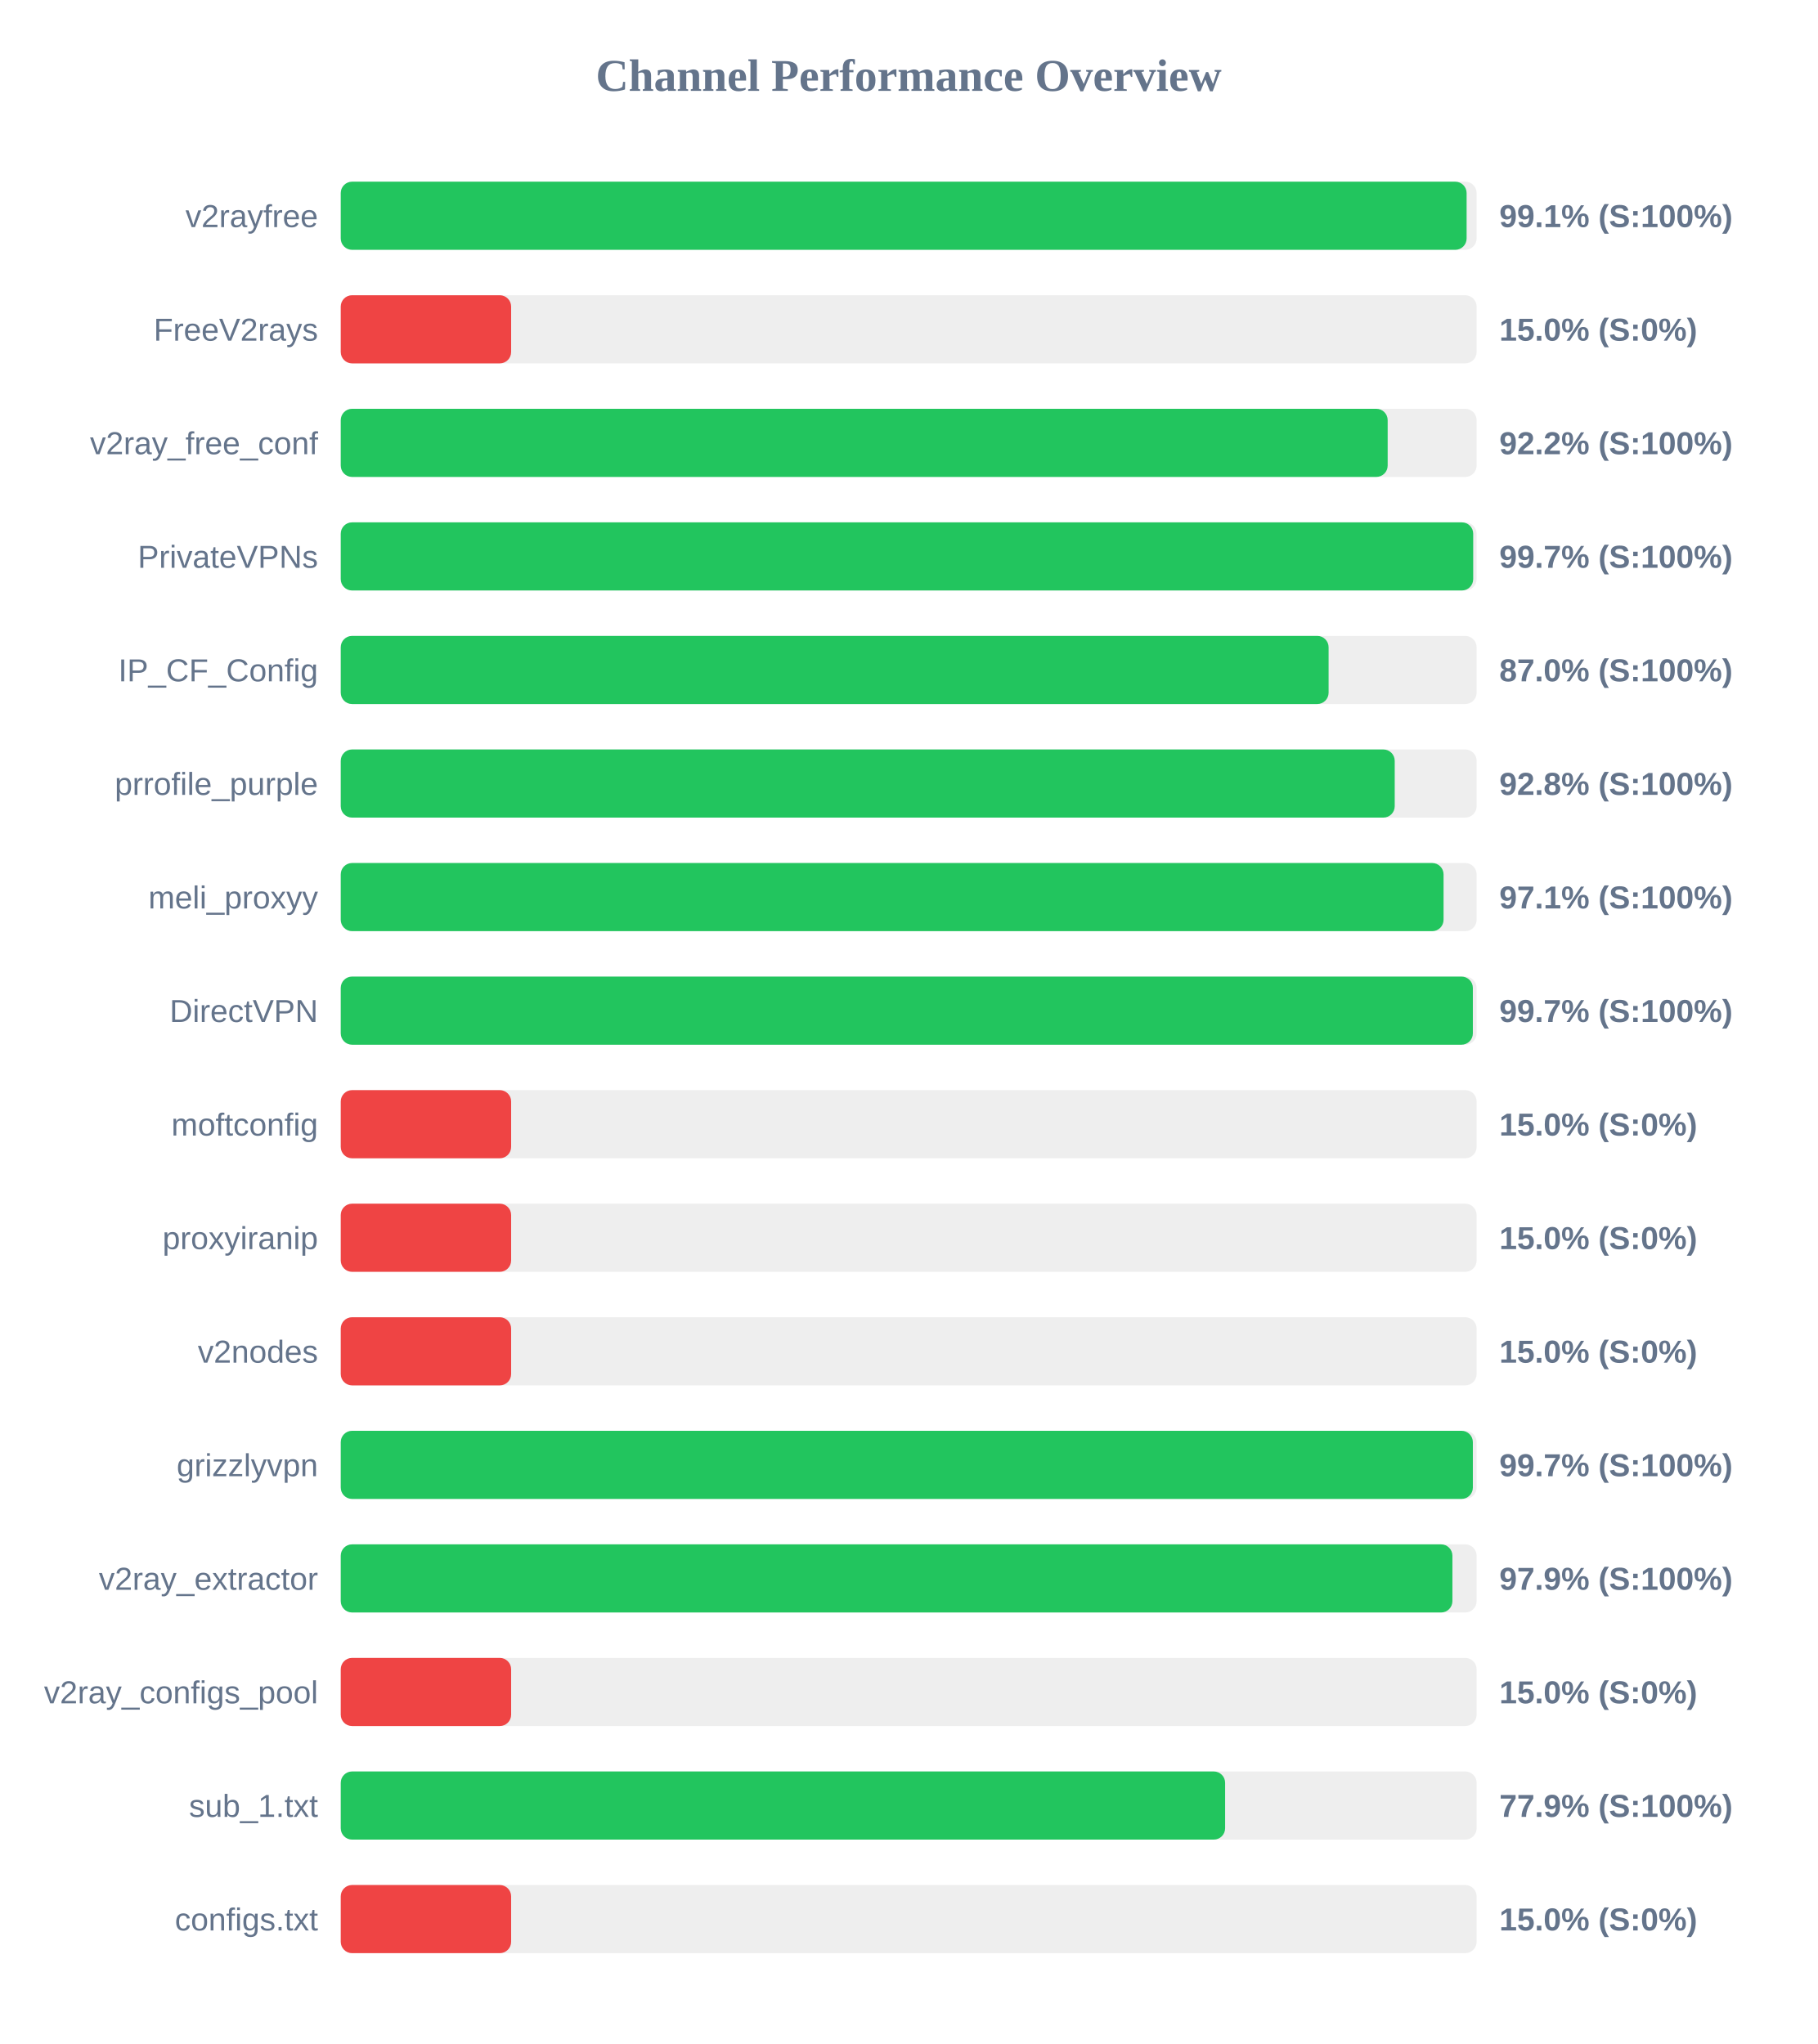
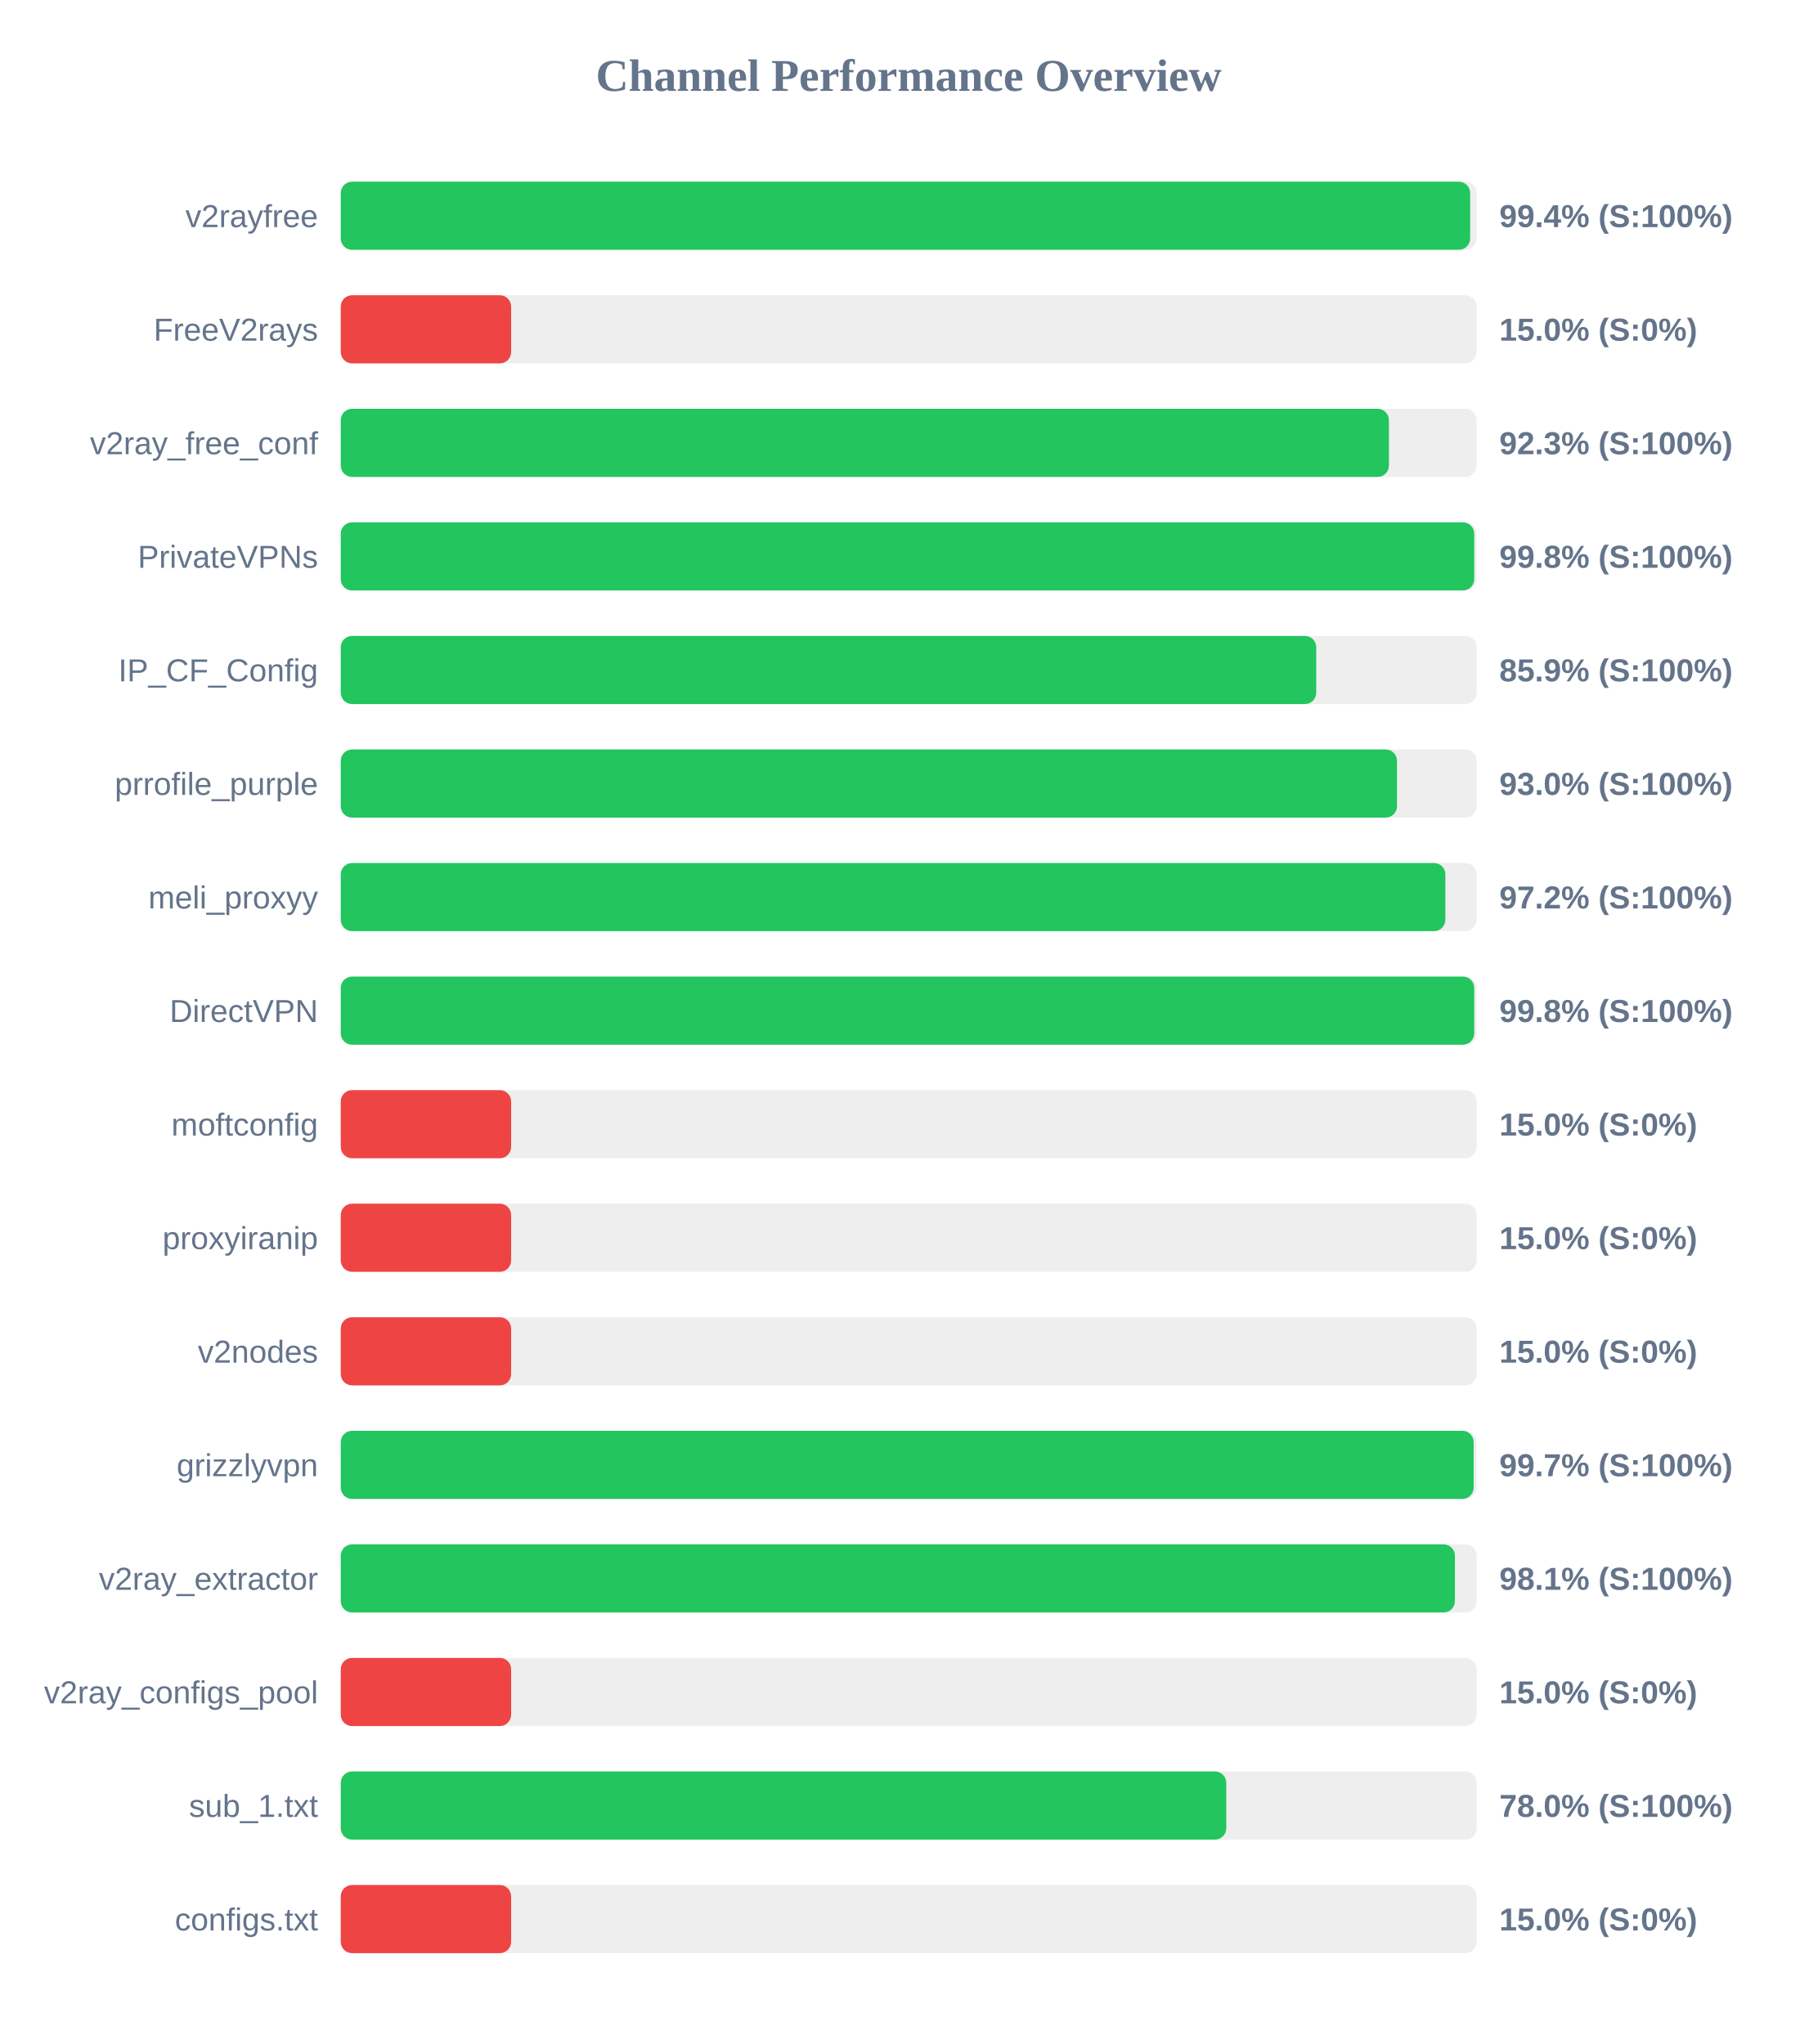
<svg xmlns="http://www.w3.org/2000/svg" width="800" height="900" version="1.1">
  <style>
        .row { font: 14px Arial; fill: #64748b; }
        .score { font: bold 14px Arial; fill: #64748b; }
    </style>
  <text x="400" y="40" text-anchor="middle" font-size="20px" font-weight="bold" fill="#64748b">Channel Performance Overview</text>
  <rect x="150" y="80" width="500" height="30" fill="#eee" rx="5" />
-   <rect x="150" y="80" width="495.6" height="30" fill="#22c55e" rx="5" />
+   <rect x="150" y="80" width="497.15" height="30" fill="#22c55e" rx="5" />
  <text x="140" y="100" text-anchor="end" class="row">v2rayfree</text>
-   <text x="660" y="100" text-anchor="start" class="score">99.1% (S:100%)</text>
+   <text x="660" y="100" text-anchor="start" class="score">99.4% (S:100%)</text>
  <rect x="150" y="130" width="500" height="30" fill="#eee" rx="5" />
  <rect x="150" y="130" width="75.0" height="30" fill="#ef4444" rx="5" />
  <text x="140" y="150" text-anchor="end" class="row">FreeV2rays</text>
  <text x="660" y="150" text-anchor="start" class="score">15.0% (S:0%)</text>
  <rect x="150" y="180" width="500" height="30" fill="#eee" rx="5" />
-   <rect x="150" y="180" width="460.85" height="30" fill="#22c55e" rx="5" />
+   <rect x="150" y="180" width="461.4" height="30" fill="#22c55e" rx="5" />
  <text x="140" y="200" text-anchor="end" class="row">v2ray_free_conf</text>
-   <text x="660" y="200" text-anchor="start" class="score">92.2% (S:100%)</text>
+   <text x="660" y="200" text-anchor="start" class="score">92.3% (S:100%)</text>
  <rect x="150" y="230" width="500" height="30" fill="#eee" rx="5" />
-   <rect x="150" y="230" width="498.5" height="30" fill="#22c55e" rx="5" />
+   <rect x="150" y="230" width="498.95" height="30" fill="#22c55e" rx="5" />
  <text x="140" y="250" text-anchor="end" class="row">PrivateVPNs</text>
-   <text x="660" y="250" text-anchor="start" class="score">99.7% (S:100%)</text>
+   <text x="660" y="250" text-anchor="start" class="score">99.8% (S:100%)</text>
  <rect x="150" y="280" width="500" height="30" fill="#eee" rx="5" />
-   <rect x="150" y="280" width="434.85" height="30" fill="#22c55e" rx="5" />
+   <rect x="150" y="280" width="429.4" height="30" fill="#22c55e" rx="5" />
  <text x="140" y="300" text-anchor="end" class="row">IP_CF_Config</text>
-   <text x="660" y="300" text-anchor="start" class="score">87.0% (S:100%)</text>
+   <text x="660" y="300" text-anchor="start" class="score">85.9% (S:100%)</text>
  <rect x="150" y="330" width="500" height="30" fill="#eee" rx="5" />
-   <rect x="150" y="330" width="463.95" height="30" fill="#22c55e" rx="5" />
+   <rect x="150" y="330" width="464.95" height="30" fill="#22c55e" rx="5" />
  <text x="140" y="350" text-anchor="end" class="row">prrofile_purple</text>
-   <text x="660" y="350" text-anchor="start" class="score">92.8% (S:100%)</text>
+   <text x="660" y="350" text-anchor="start" class="score">93.0% (S:100%)</text>
  <rect x="150" y="380" width="500" height="30" fill="#eee" rx="5" />
-   <rect x="150" y="380" width="485.45" height="30" fill="#22c55e" rx="5" />
+   <rect x="150" y="380" width="486.25" height="30" fill="#22c55e" rx="5" />
  <text x="140" y="400" text-anchor="end" class="row">meli_proxyy</text>
-   <text x="660" y="400" text-anchor="start" class="score">97.1% (S:100%)</text>
+   <text x="660" y="400" text-anchor="start" class="score">97.2% (S:100%)</text>
  <rect x="150" y="430" width="500" height="30" fill="#eee" rx="5" />
-   <rect x="150" y="430" width="498.35" height="30" fill="#22c55e" rx="5" />
+   <rect x="150" y="430" width="498.95" height="30" fill="#22c55e" rx="5" />
  <text x="140" y="450" text-anchor="end" class="row">DirectVPN</text>
-   <text x="660" y="450" text-anchor="start" class="score">99.7% (S:100%)</text>
+   <text x="660" y="450" text-anchor="start" class="score">99.8% (S:100%)</text>
  <rect x="150" y="480" width="500" height="30" fill="#eee" rx="5" />
  <rect x="150" y="480" width="75.0" height="30" fill="#ef4444" rx="5" />
  <text x="140" y="500" text-anchor="end" class="row">moftconfig</text>
  <text x="660" y="500" text-anchor="start" class="score">15.0% (S:0%)</text>
  <rect x="150" y="530" width="500" height="30" fill="#eee" rx="5" />
  <rect x="150" y="530" width="75.0" height="30" fill="#ef4444" rx="5" />
  <text x="140" y="550" text-anchor="end" class="row">proxyiranip</text>
  <text x="660" y="550" text-anchor="start" class="score">15.0% (S:0%)</text>
  <rect x="150" y="580" width="500" height="30" fill="#eee" rx="5" />
  <rect x="150" y="580" width="75.0" height="30" fill="#ef4444" rx="5" />
  <text x="140" y="600" text-anchor="end" class="row">v2nodes</text>
  <text x="660" y="600" text-anchor="start" class="score">15.0% (S:0%)</text>
  <rect x="150" y="630" width="500" height="30" fill="#eee" rx="5" />
-   <rect x="150" y="630" width="498.35" height="30" fill="#22c55e" rx="5" />
+   <rect x="150" y="630" width="498.7" height="30" fill="#22c55e" rx="5" />
  <text x="140" y="650" text-anchor="end" class="row">grizzlyvpn</text>
  <text x="660" y="650" text-anchor="start" class="score">99.7% (S:100%)</text>
  <rect x="150" y="680" width="500" height="30" fill="#eee" rx="5" />
-   <rect x="150" y="680" width="489.35" height="30" fill="#22c55e" rx="5" />
+   <rect x="150" y="680" width="490.45" height="30" fill="#22c55e" rx="5" />
  <text x="140" y="700" text-anchor="end" class="row">v2ray_extractor</text>
-   <text x="660" y="700" text-anchor="start" class="score">97.9% (S:100%)</text>
+   <text x="660" y="700" text-anchor="start" class="score">98.1% (S:100%)</text>
  <rect x="150" y="730" width="500" height="30" fill="#eee" rx="5" />
  <rect x="150" y="730" width="75.0" height="30" fill="#ef4444" rx="5" />
  <text x="140" y="750" text-anchor="end" class="row">v2ray_configs_pool</text>
  <text x="660" y="750" text-anchor="start" class="score">15.0% (S:0%)</text>
  <rect x="150" y="780" width="500" height="30" fill="#eee" rx="5" />
-   <rect x="150" y="780" width="389.3" height="30" fill="#22c55e" rx="5" />
+   <rect x="150" y="780" width="389.8" height="30" fill="#22c55e" rx="5" />
  <text x="140" y="800" text-anchor="end" class="row">sub_1.txt</text>
-   <text x="660" y="800" text-anchor="start" class="score">77.9% (S:100%)</text>
+   <text x="660" y="800" text-anchor="start" class="score">78.0% (S:100%)</text>
  <rect x="150" y="830" width="500" height="30" fill="#eee" rx="5" />
  <rect x="150" y="830" width="75.0" height="30" fill="#ef4444" rx="5" />
  <text x="140" y="850" text-anchor="end" class="row">configs.txt</text>
  <text x="660" y="850" text-anchor="start" class="score">15.0% (S:0%)</text>
</svg>
